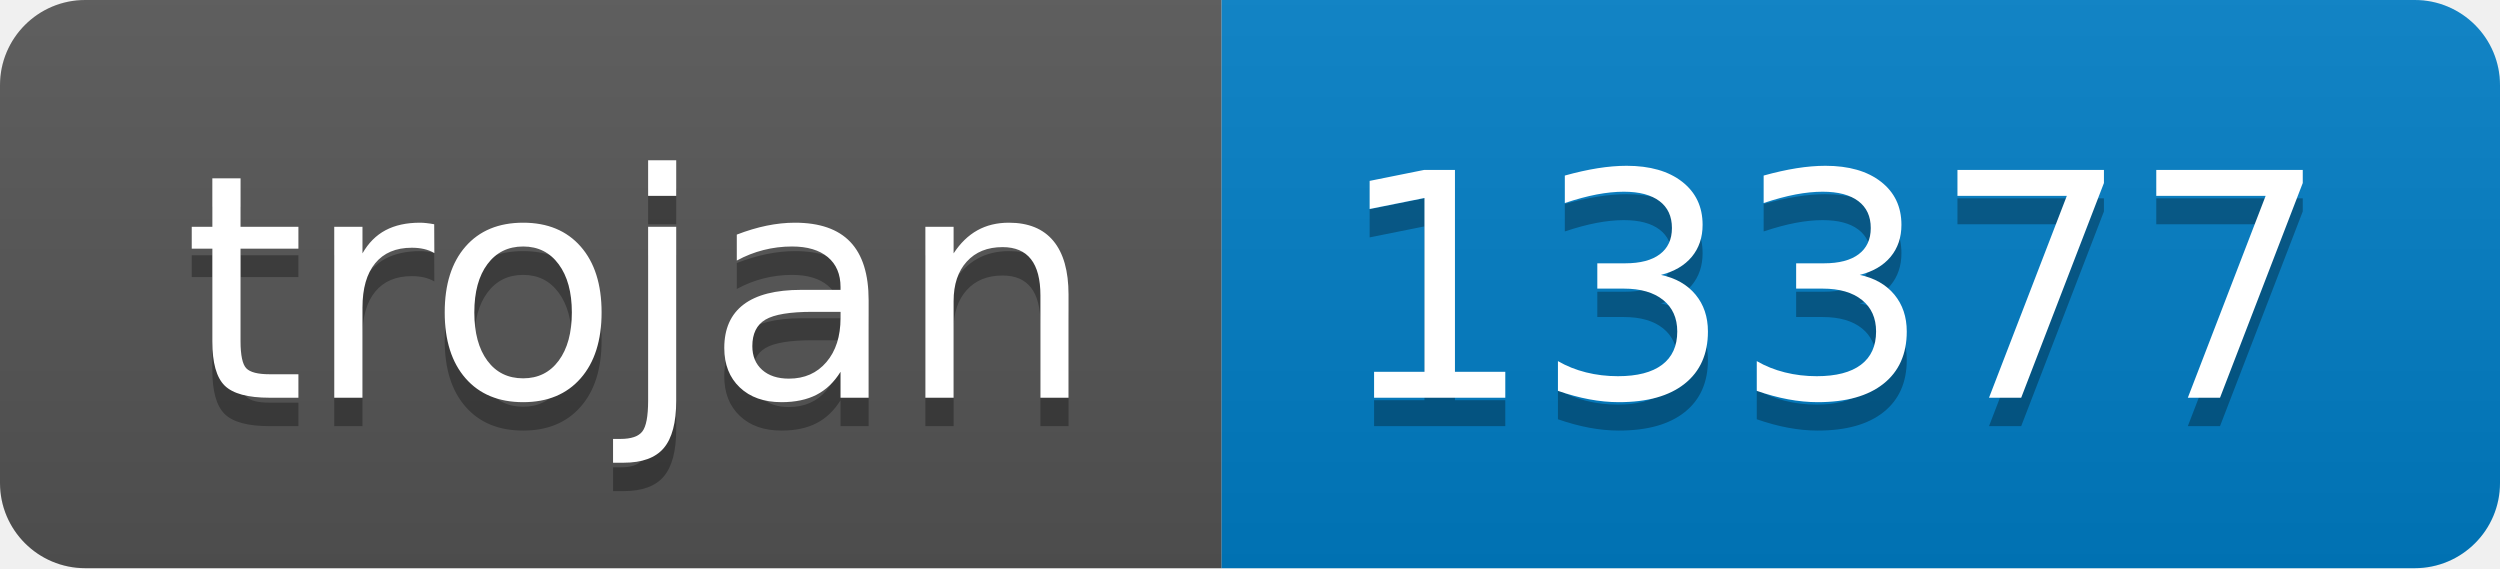
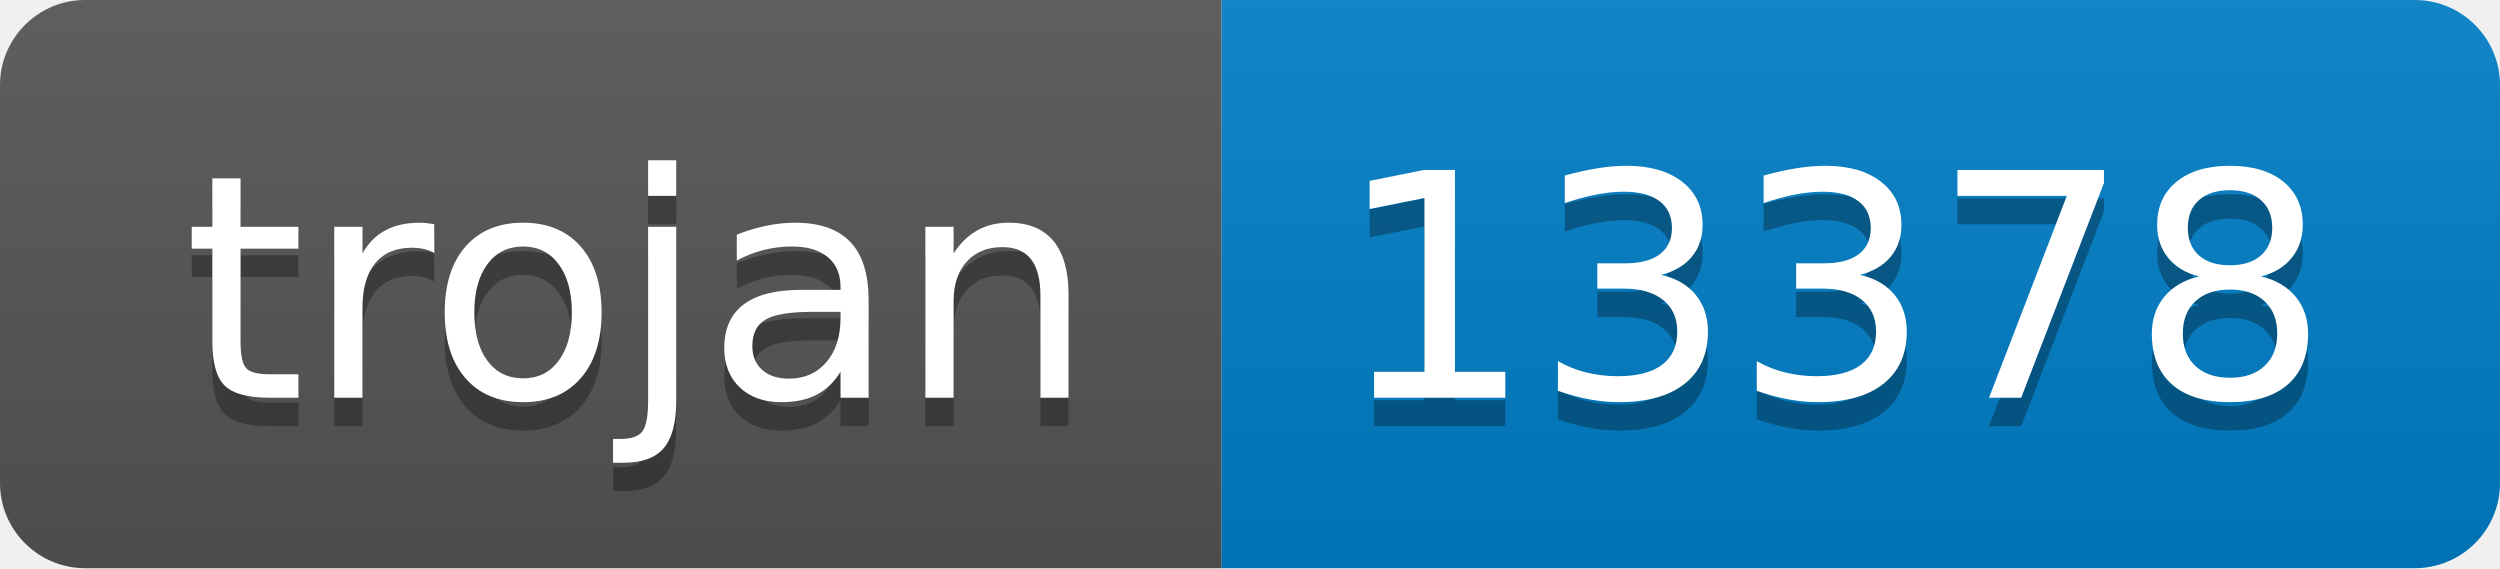
- <svg xmlns="http://www.w3.org/2000/svg" width="88" height="20" role="img" aria-label="trojan: 13377">
+ <svg xmlns="http://www.w3.org/2000/svg" width="88" height="20" role="img" aria-label="trojan: 13378">
  <linearGradient id="s" x2="0" y2="100%">
    <stop offset="0" stop-color="#bbb" stop-opacity=".1" />
    <stop offset="1" stop-opacity=".1" />
  </linearGradient>
  <clipPath id="r">
    <rect width="88" height="20" rx="3" fill="#fff" />
  </clipPath>
  <g clip-path="url(#r)">
    <rect width="43" height="20" fill="#555" />
    <rect x="43" width="45" height="20" fill="#007ec6" />
    <rect width="88" height="20" fill="url(#s)" />
  </g>
  <g fill="#fff" text-anchor="middle" font-family="Verdana,Geneva,DejaVu Sans,sans-serif" text-rendering="geometricPrecision" font-size="110">
    <text aria-hidden="true" x="225" y="150" fill="#010101" fill-opacity=".3" transform="scale(.1)" textLength="330">trojan</text>
    <text x="225" y="140" transform="scale(.1)" fill="#fff" textLength="330">trojan</text>
-     <text aria-hidden="true" x="645" y="150" fill="#010101" fill-opacity=".3" transform="scale(.1)" textLength="350">13377</text>
-     <text x="645" y="140" transform="scale(.1)" fill="#fff" textLength="350">13377</text>
+     <text aria-hidden="true" x="645" y="150" fill="#010101" fill-opacity=".3" transform="scale(.1)" textLength="350">13378</text>
+     <text x="645" y="140" transform="scale(.1)" fill="#fff" textLength="350">13378</text>
  </g>
</svg>
